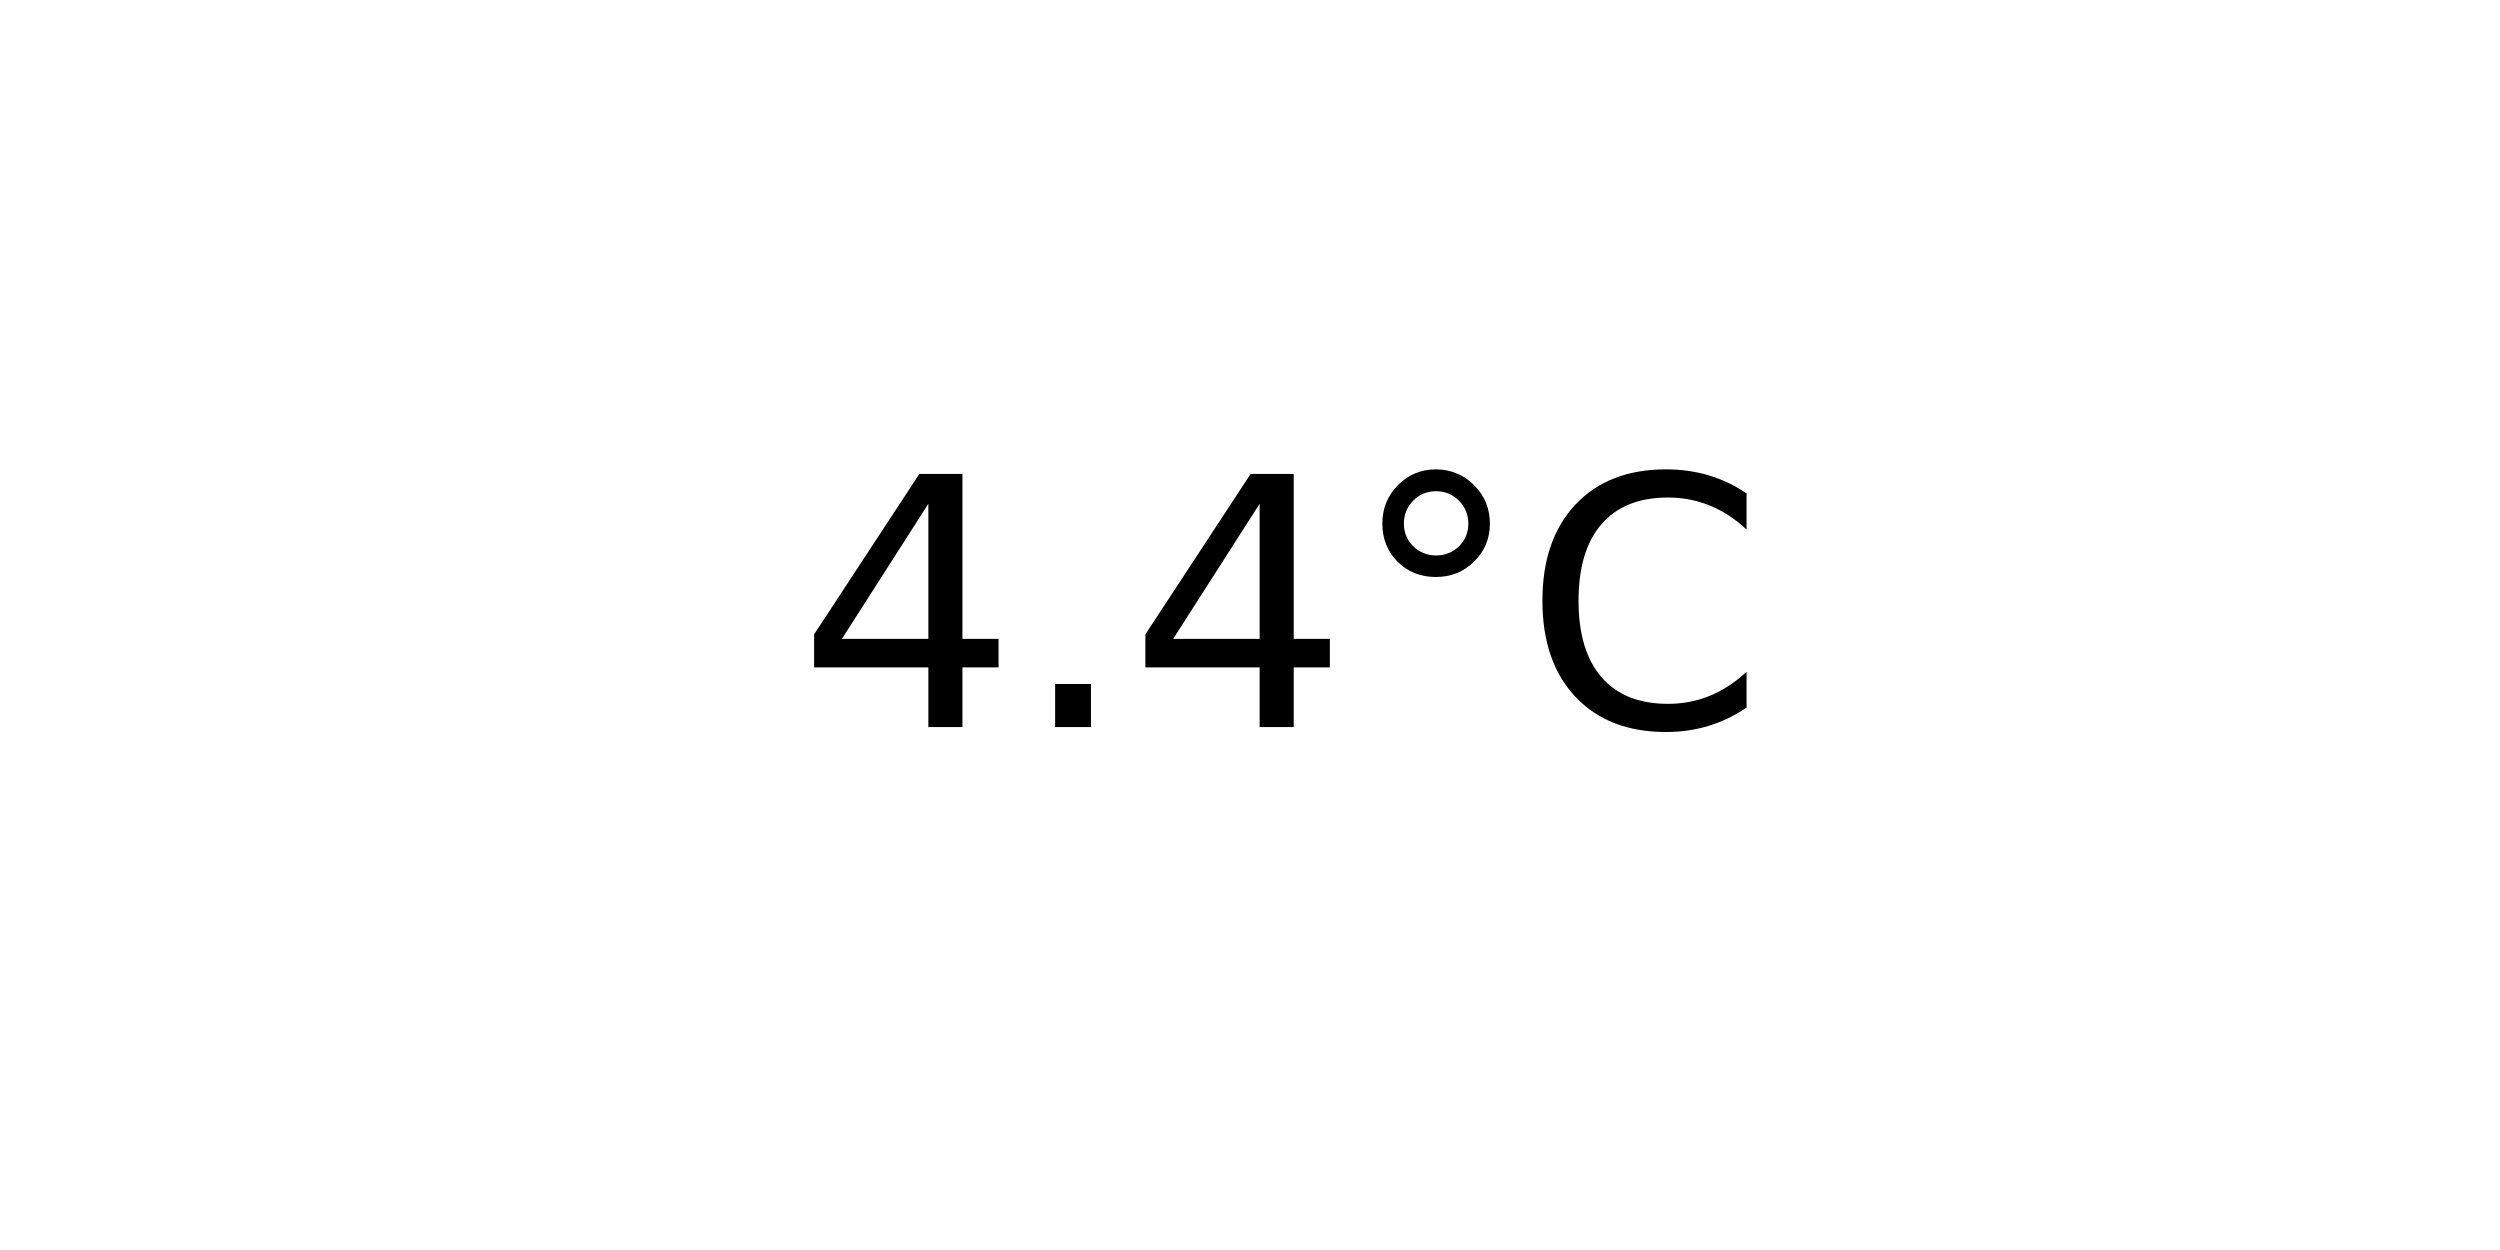
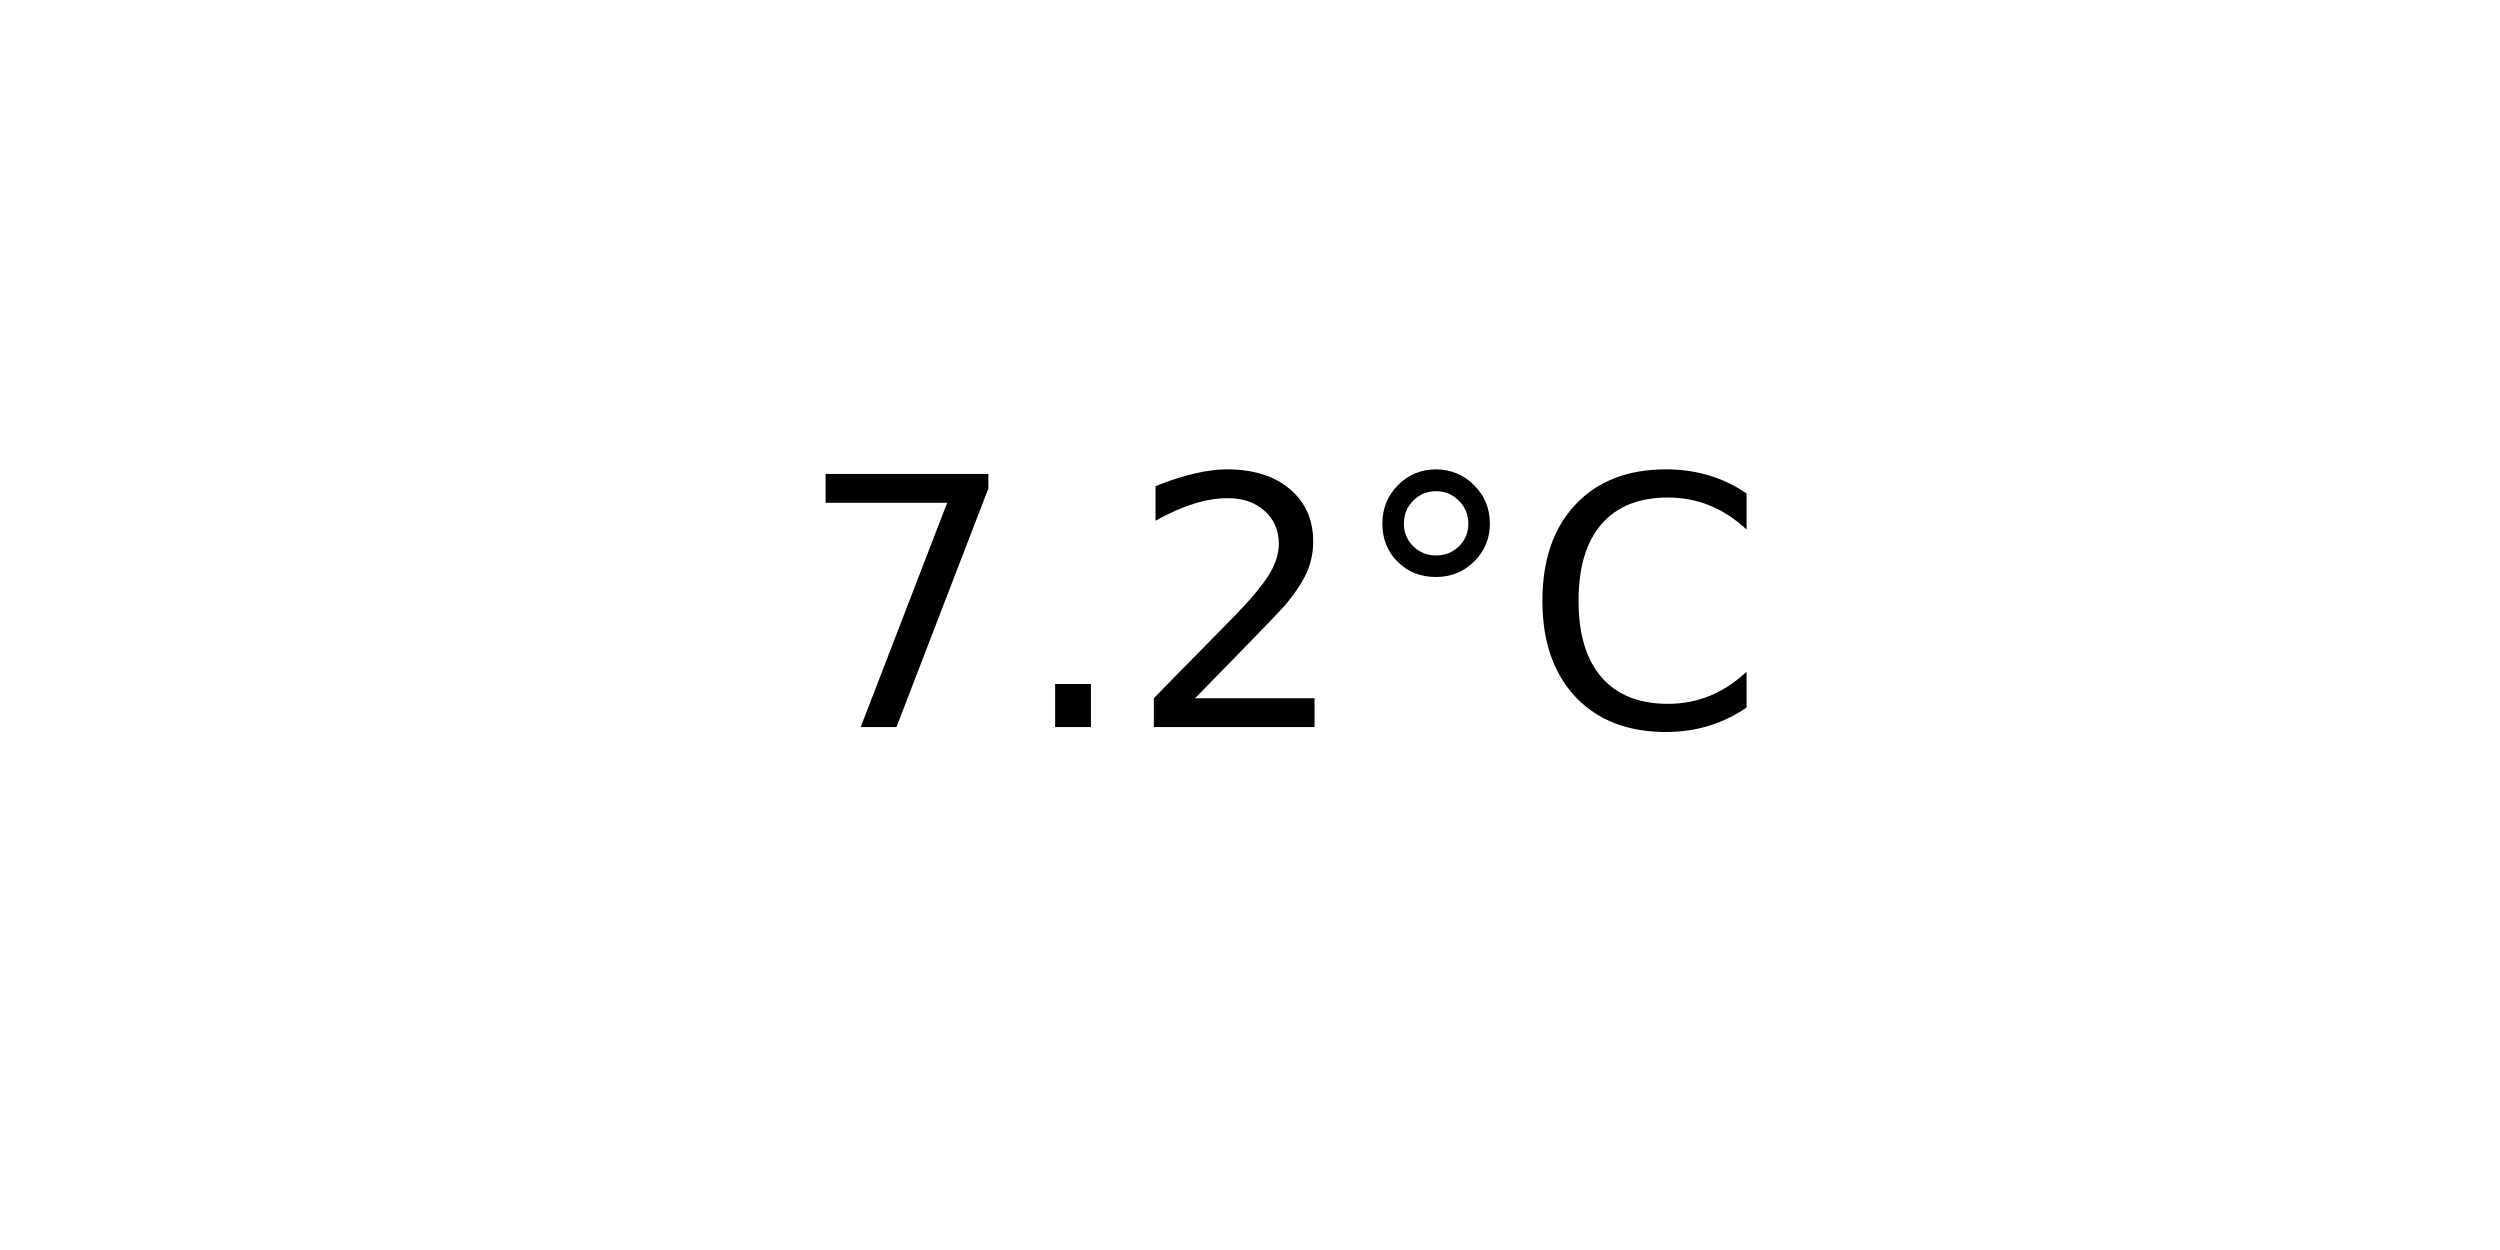
<svg xmlns="http://www.w3.org/2000/svg" xmlns:xlink="http://www.w3.org/1999/xlink" width="72pt" height="36pt" viewBox="0 0 72 36" version="1.1">
  <defs>
    <style type="text/css">*{stroke-linejoin: round; stroke-linecap: butt}</style>
  </defs>
  <g id="figure_1">
    <g id="axes_1">
      <g id="text_1">
        <g transform="translate(22.95703 20.93937) scale(0.1 -0.1)">
          <defs>
-             <path id="DejaVuSans-34" d="M 2419 4116  L 825 1625  L 2419 1625  L 2419 4116  z M 2253 4666  L 3047 4666  L 3047 1625  L 3713 1625  L 3713 1100  L 3047 1100  L 3047 0  L 2419 0  L 2419 1100  L 313 1100  L 313 1709  L 2253 4666  z " transform="scale(0.015625)" />
+             <path id="DejaVuSans-37" d="M 525 4666  L 3525 4666  L 3525 4397  L 1831 0  L 1172 0  L 2766 4134  L 525 4134  L 525 4666  z " transform="scale(0.015625)" />
            <path id="DejaVuSans-2e" d="M 684 794  L 1344 794  L 1344 0  L 684 0  L 684 794  z " transform="scale(0.015625)" />
+             <path id="DejaVuSans-32" d="M 1228 531  L 3431 531  L 3431 0  L 469 0  L 469 531  Q 828 903 1448 1529  Q 2069 2156 2228 2338  Q 2531 2678 2651 2914  Q 2772 3150 2772 3378  Q 2772 3750 2511 3984  Q 2250 4219 1831 4219  Q 1534 4219 1204 4116  Q 875 4013 500 3803  L 500 4441  Q 881 4594 1212 4672  Q 1544 4750 1819 4750  Q 2544 4750 2975 4387  Q 3406 4025 3406 3419  Q 3406 3131 3298 2873  Q 3191 2616 2906 2266  Q 2828 2175 2409 1742  Q 1991 1309 1228 531  z " transform="scale(0.015625)" />
            <path id="DejaVuSans-b0" d="M 1600 4347  Q 1350 4347 1178 4173  Q 1006 4000 1006 3750  Q 1006 3503 1178 3333  Q 1350 3163 1600 3163  Q 1850 3163 2022 3333  Q 2194 3503 2194 3750  Q 2194 3997 2020 4172  Q 1847 4347 1600 4347  z M 1600 4750  Q 1800 4750 1984 4673  Q 2169 4597 2303 4453  Q 2447 4313 2519 4134  Q 2591 3956 2591 3750  Q 2591 3338 2302 3052  Q 2013 2766 1594 2766  Q 1172 2766 890 3047  Q 609 3328 609 3750  Q 609 4169 896 4459  Q 1184 4750 1600 4750  z " transform="scale(0.015625)" />
            <path id="DejaVuSans-43" d="M 4122 4306  L 4122 3641  Q 3803 3938 3442 4084  Q 3081 4231 2675 4231  Q 1875 4231 1450 3742  Q 1025 3253 1025 2328  Q 1025 1406 1450 917  Q 1875 428 2675 428  Q 3081 428 3442 575  Q 3803 722 4122 1019  L 4122 359  Q 3791 134 3420 21  Q 3050 -91 2638 -91  Q 1578 -91 968 557  Q 359 1206 359 2328  Q 359 3453 968 4101  Q 1578 4750 2638 4750  Q 3056 4750 3426 4639  Q 3797 4528 4122 4306  z " transform="scale(0.015625)" />
          </defs>
-           <use xlink:href="#DejaVuSans-34" />
+           <use xlink:href="#DejaVuSans-37" />
          <use xlink:href="#DejaVuSans-2e" x="63.623" />
-           <use xlink:href="#DejaVuSans-34" x="95.41" />
+           <use xlink:href="#DejaVuSans-32" x="95.41" />
          <use xlink:href="#DejaVuSans-b0" x="159.033" />
          <use xlink:href="#DejaVuSans-43" x="209.033" />
        </g>
      </g>
    </g>
  </g>
</svg>
